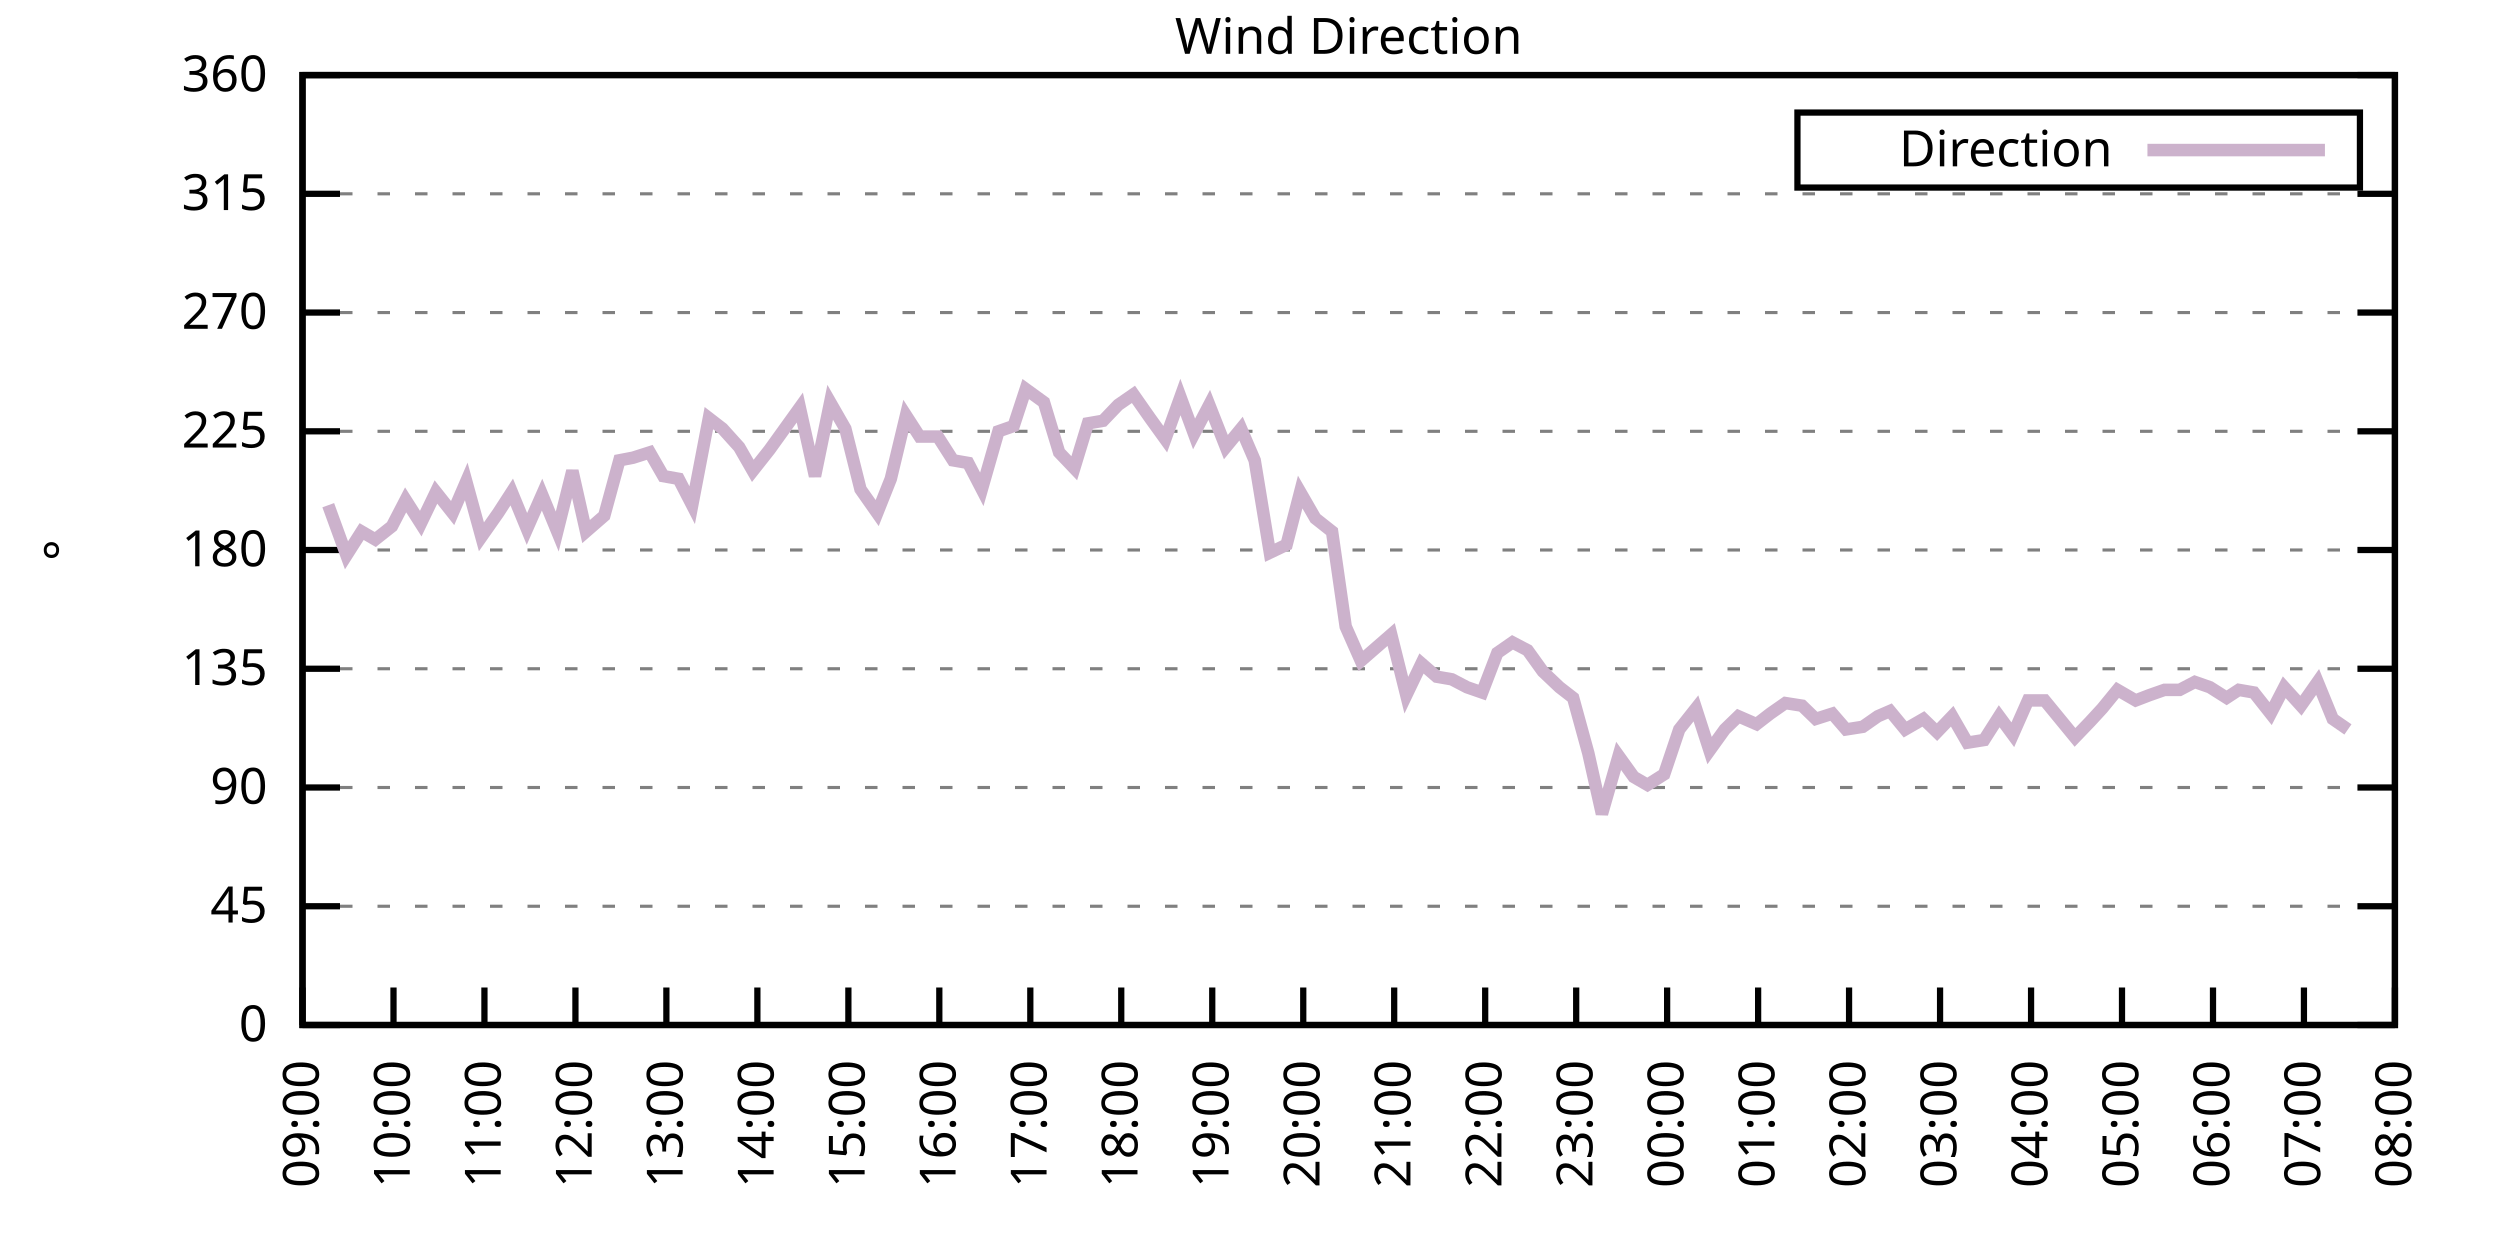
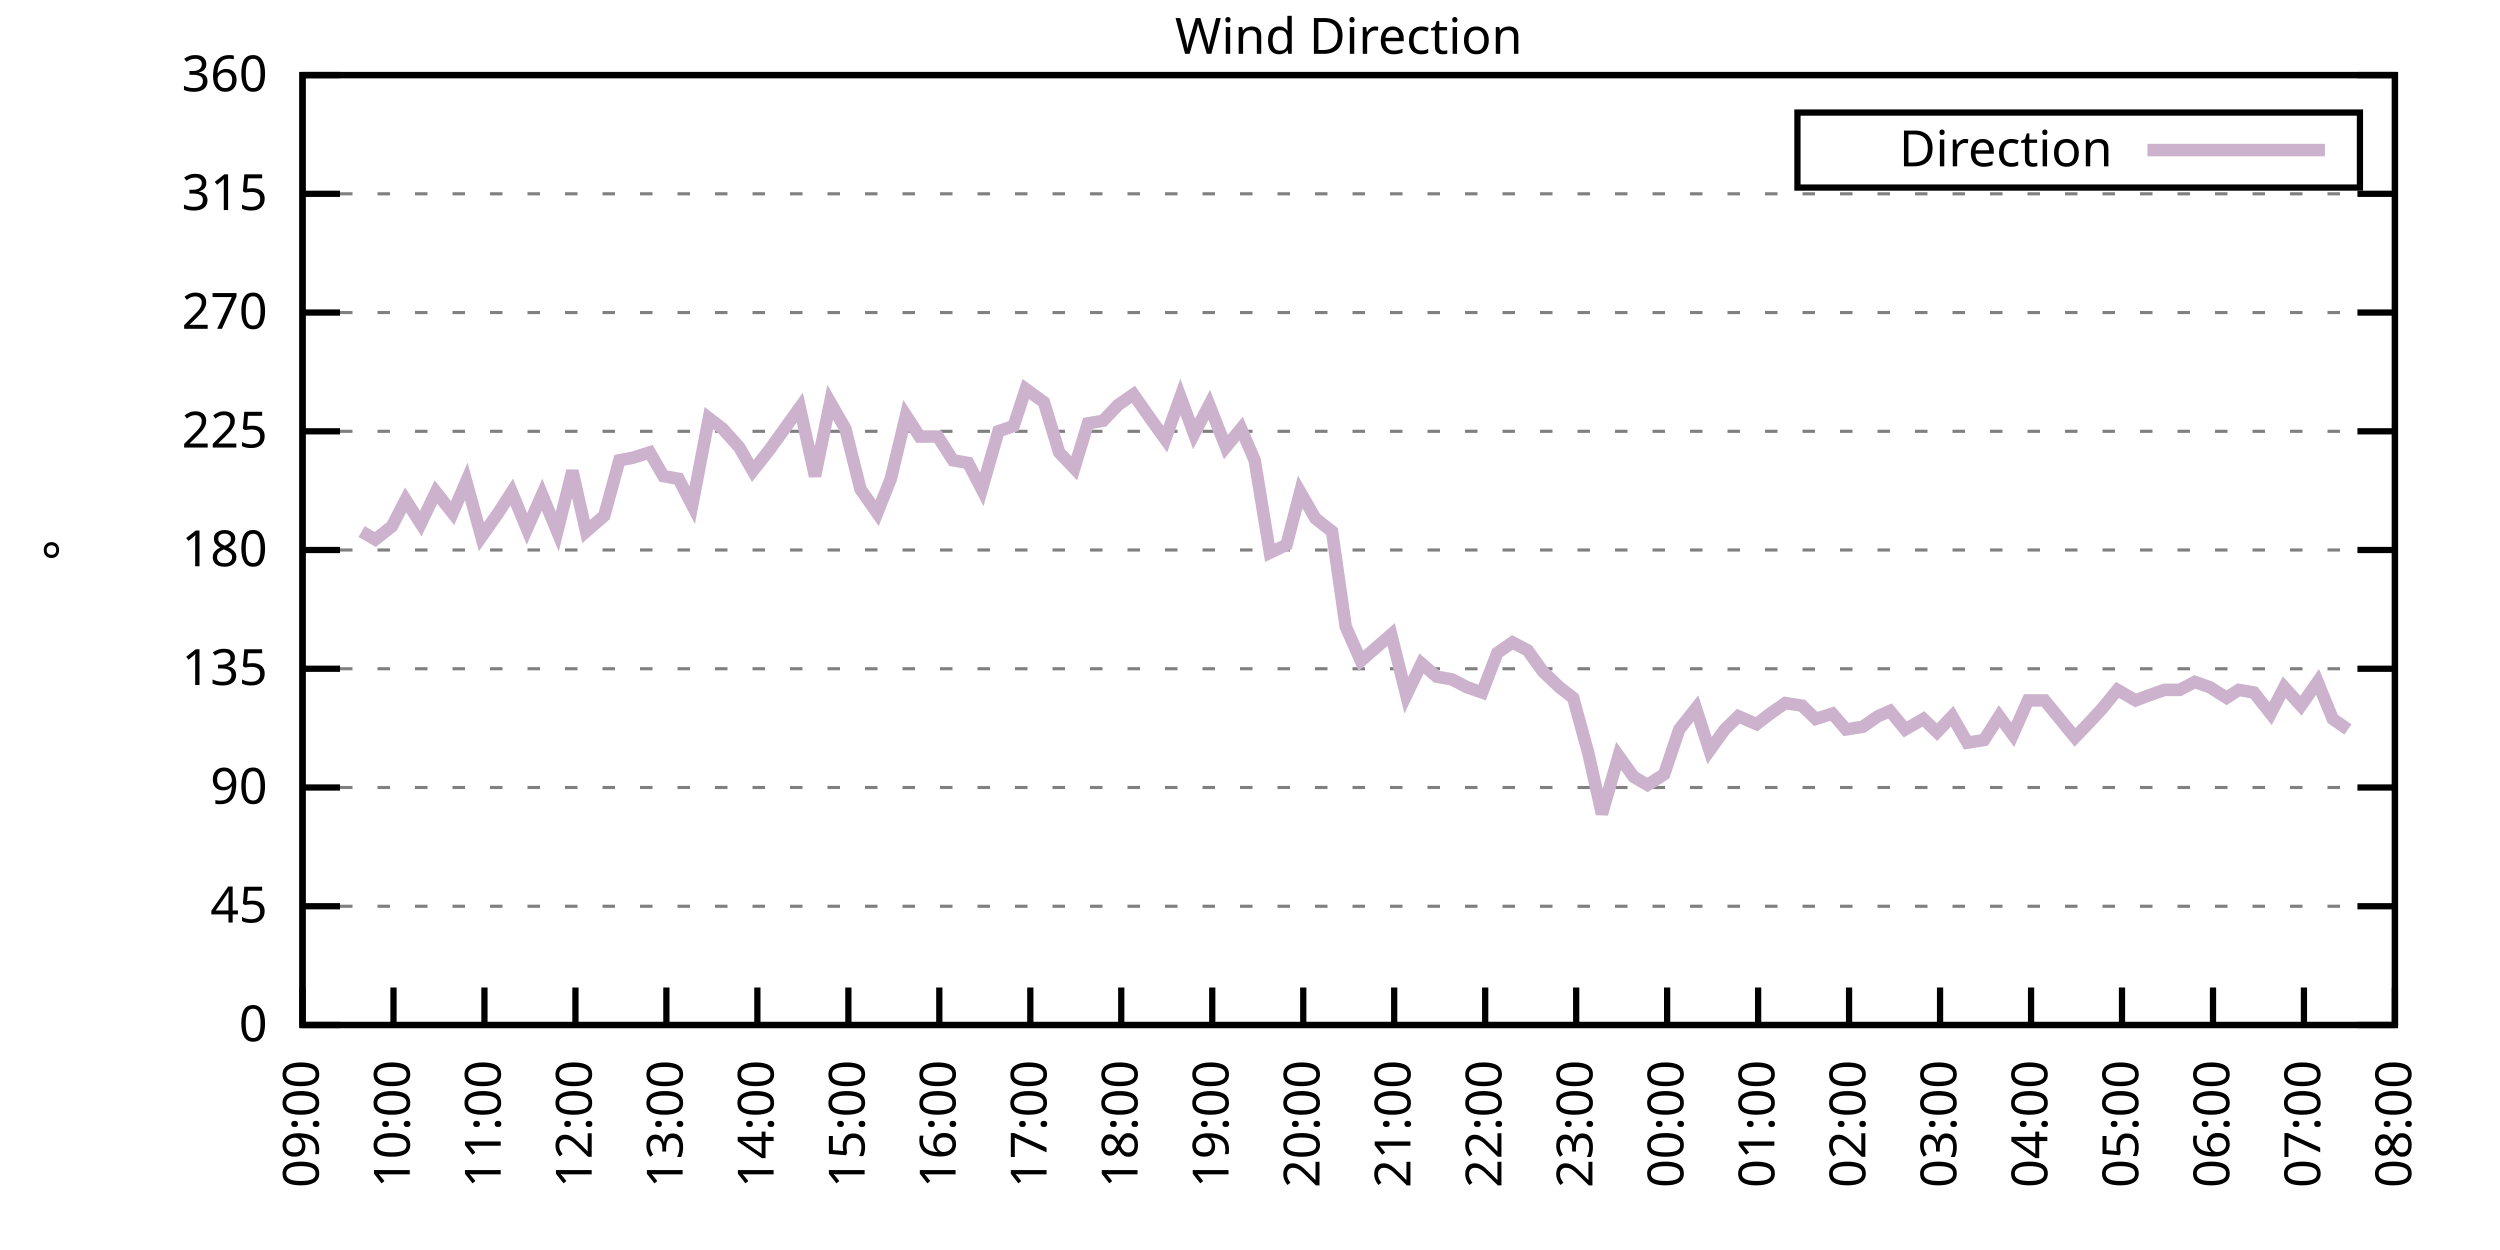
<svg xmlns="http://www.w3.org/2000/svg" xmlns:xlink="http://www.w3.org/1999/xlink" width="400" height="200" viewBox="0 0 400 200">
  <g id="gnuplot_canvas">
    <rect x="0" y="0" width="400" height="200" fill="none" />
    <defs>
      <circle id="gpDot" r="0.5" stroke-width="0.5" stroke="currentColor" />
      <path id="gpPt0" stroke-width="0.333" stroke="currentColor" d="M-1,0 h2 M0,-1 v2" />
      <path id="gpPt1" stroke-width="0.333" stroke="currentColor" d="M-1,-1 L1,1 M1,-1 L-1,1" />
      <path id="gpPt2" stroke-width="0.333" stroke="currentColor" d="M-1,0 L1,0 M0,-1 L0,1 M-1,-1 L1,1 M-1,1 L1,-1" />
      <rect id="gpPt3" stroke-width="0.333" stroke="currentColor" x="-1" y="-1" width="2" height="2" />
      <rect id="gpPt4" stroke-width="0.333" stroke="currentColor" fill="currentColor" x="-1" y="-1" width="2" height="2" />
      <circle id="gpPt5" stroke-width="0.333" stroke="currentColor" cx="0" cy="0" r="1" />
      <use xlink:href="#gpPt5" id="gpPt6" fill="currentColor" stroke="none" />
      <path id="gpPt7" stroke-width="0.333" stroke="currentColor" d="M0,-1.33 L-1.33,0.67 L1.33,0.67 z" />
      <use xlink:href="#gpPt7" id="gpPt8" fill="currentColor" stroke="none" />
      <use xlink:href="#gpPt7" id="gpPt9" stroke="currentColor" transform="rotate(180)" />
      <use xlink:href="#gpPt9" id="gpPt10" fill="currentColor" stroke="none" />
      <use xlink:href="#gpPt3" id="gpPt11" stroke="currentColor" transform="rotate(45)" />
      <use xlink:href="#gpPt11" id="gpPt12" fill="currentColor" stroke="none" />
      <path id="gpPt13" stroke-width="0.333" stroke="currentColor" d="M0,1.330 L1.265,0.411 L0.782,-1.067 L-0.782,-1.076 L-1.265,0.411 z" />
      <use xlink:href="#gpPt13" id="gpPt14" fill="currentColor" stroke="none" />
      <filter id="textbox" filterUnits="objectBoundingBox" x="0" y="0" height="1" width="1">
        <feFlood flood-color="white" flood-opacity="1" result="bgnd" />
        <feComposite in="SourceGraphic" in2="bgnd" operator="atop" />
      </filter>
      <filter id="greybox" filterUnits="objectBoundingBox" x="0" y="0" height="1" width="1">
        <feFlood flood-color="lightgrey" flood-opacity="1" result="grey" />
        <feComposite in="SourceGraphic" in2="grey" operator="atop" />
      </filter>
    </defs>
    <g fill="none" color="white" stroke="currentColor" stroke-width="1.00" stroke-linecap="butt" stroke-linejoin="miter">
</g>
    <g fill="none" color="black" stroke="currentColor" stroke-width="1.00" stroke-linecap="butt" stroke-linejoin="miter">
      <g stroke="none" shape-rendering="crispEdges">
        <polygon fill="rgb(255, 255, 255)" points="48.40,164.00 383.18,164.00 383.18,12.02 48.40,12.02 " />
      </g>
    </g>
    <g fill="none" color="black" stroke="currentColor" stroke-width="1.00" stroke-linecap="butt" stroke-linejoin="miter">
</g>
    <g fill="none" color="black" stroke="black" stroke-width="0.50" stroke-linecap="butt" stroke-linejoin="miter">
</g>
    <g fill="none" color="gray" stroke="currentColor" stroke-width="0.50" stroke-linecap="butt" stroke-linejoin="miter">
      <path stroke="gray" stroke-dasharray="2,4" class="gridline" d="M48.40,164.00 L383.19,164.00  " />
    </g>
    <g fill="none" color="gray" stroke="gray" stroke-width="1.00" stroke-linecap="butt" stroke-linejoin="miter">
</g>
    <g fill="none" color="black" stroke="currentColor" stroke-width="1.00" stroke-linecap="butt" stroke-linejoin="miter">
      <path stroke="black" d="M48.40,164.00 L54.40,164.00 M383.19,164.00 L377.19,164.00  " />
      <g transform="translate(42.80,166.60)" stroke="none" fill="black" font-family="Sans" font-size="8.00" text-anchor="end">
        <text>
          <tspan font-family="Sans"> 0</tspan>
        </text>
      </g>
    </g>
    <g fill="none" color="black" stroke="currentColor" stroke-width="1.00" stroke-linecap="butt" stroke-linejoin="miter">
</g>
    <g fill="none" color="black" stroke="black" stroke-width="0.50" stroke-linecap="butt" stroke-linejoin="miter">
</g>
    <g fill="none" color="gray" stroke="currentColor" stroke-width="0.50" stroke-linecap="butt" stroke-linejoin="miter">
      <path stroke="gray" stroke-dasharray="2,4" class="gridline" d="M48.40,145.00 L383.19,145.00  " />
    </g>
    <g fill="none" color="gray" stroke="gray" stroke-width="1.00" stroke-linecap="butt" stroke-linejoin="miter">
</g>
    <g fill="none" color="black" stroke="currentColor" stroke-width="1.00" stroke-linecap="butt" stroke-linejoin="miter">
      <path stroke="black" d="M48.40,145.00 L54.40,145.00 M383.19,145.00 L377.19,145.00  " />
      <g transform="translate(42.80,147.60)" stroke="none" fill="black" font-family="Sans" font-size="8.00" text-anchor="end">
        <text>
          <tspan font-family="Sans"> 45</tspan>
        </text>
      </g>
    </g>
    <g fill="none" color="black" stroke="currentColor" stroke-width="1.00" stroke-linecap="butt" stroke-linejoin="miter">
</g>
    <g fill="none" color="black" stroke="black" stroke-width="0.50" stroke-linecap="butt" stroke-linejoin="miter">
</g>
    <g fill="none" color="gray" stroke="currentColor" stroke-width="0.50" stroke-linecap="butt" stroke-linejoin="miter">
      <path stroke="gray" stroke-dasharray="2,4" class="gridline" d="M48.40,126.00 L383.19,126.00  " />
    </g>
    <g fill="none" color="gray" stroke="gray" stroke-width="1.00" stroke-linecap="butt" stroke-linejoin="miter">
</g>
    <g fill="none" color="black" stroke="currentColor" stroke-width="1.00" stroke-linecap="butt" stroke-linejoin="miter">
      <path stroke="black" d="M48.40,126.00 L54.40,126.00 M383.19,126.00 L377.19,126.00  " />
      <g transform="translate(42.80,128.60)" stroke="none" fill="black" font-family="Sans" font-size="8.00" text-anchor="end">
        <text>
          <tspan font-family="Sans"> 90</tspan>
        </text>
      </g>
    </g>
    <g fill="none" color="black" stroke="currentColor" stroke-width="1.00" stroke-linecap="butt" stroke-linejoin="miter">
</g>
    <g fill="none" color="black" stroke="black" stroke-width="0.50" stroke-linecap="butt" stroke-linejoin="miter">
</g>
    <g fill="none" color="gray" stroke="currentColor" stroke-width="0.50" stroke-linecap="butt" stroke-linejoin="miter">
      <path stroke="gray" stroke-dasharray="2,4" class="gridline" d="M48.40,107.00 L383.19,107.00  " />
    </g>
    <g fill="none" color="gray" stroke="gray" stroke-width="1.00" stroke-linecap="butt" stroke-linejoin="miter">
</g>
    <g fill="none" color="black" stroke="currentColor" stroke-width="1.00" stroke-linecap="butt" stroke-linejoin="miter">
      <path stroke="black" d="M48.40,107.00 L54.40,107.00 M383.19,107.00 L377.19,107.00  " />
      <g transform="translate(42.80,109.60)" stroke="none" fill="black" font-family="Sans" font-size="8.00" text-anchor="end">
        <text>
          <tspan font-family="Sans"> 135</tspan>
        </text>
      </g>
    </g>
    <g fill="none" color="black" stroke="currentColor" stroke-width="1.00" stroke-linecap="butt" stroke-linejoin="miter">
</g>
    <g fill="none" color="black" stroke="black" stroke-width="0.50" stroke-linecap="butt" stroke-linejoin="miter">
</g>
    <g fill="none" color="gray" stroke="currentColor" stroke-width="0.50" stroke-linecap="butt" stroke-linejoin="miter">
      <path stroke="gray" stroke-dasharray="2,4" class="gridline" d="M48.40,88.00 L383.19,88.00  " />
    </g>
    <g fill="none" color="gray" stroke="gray" stroke-width="1.00" stroke-linecap="butt" stroke-linejoin="miter">
</g>
    <g fill="none" color="black" stroke="currentColor" stroke-width="1.00" stroke-linecap="butt" stroke-linejoin="miter">
      <path stroke="black" d="M48.40,88.00 L54.40,88.00 M383.19,88.00 L377.19,88.00  " />
      <g transform="translate(42.80,90.60)" stroke="none" fill="black" font-family="Sans" font-size="8.00" text-anchor="end">
        <text>
          <tspan font-family="Sans"> 180</tspan>
        </text>
      </g>
    </g>
    <g fill="none" color="black" stroke="currentColor" stroke-width="1.00" stroke-linecap="butt" stroke-linejoin="miter">
</g>
    <g fill="none" color="black" stroke="black" stroke-width="0.50" stroke-linecap="butt" stroke-linejoin="miter">
</g>
    <g fill="none" color="gray" stroke="currentColor" stroke-width="0.50" stroke-linecap="butt" stroke-linejoin="miter">
      <path stroke="gray" stroke-dasharray="2,4" class="gridline" d="M48.40,69.01 L383.19,69.01  " />
    </g>
    <g fill="none" color="gray" stroke="gray" stroke-width="1.00" stroke-linecap="butt" stroke-linejoin="miter">
</g>
    <g fill="none" color="black" stroke="currentColor" stroke-width="1.00" stroke-linecap="butt" stroke-linejoin="miter">
      <path stroke="black" d="M48.40,69.01 L54.40,69.01 M383.19,69.01 L377.19,69.01  " />
      <g transform="translate(42.80,71.61)" stroke="none" fill="black" font-family="Sans" font-size="8.00" text-anchor="end">
        <text>
          <tspan font-family="Sans"> 225</tspan>
        </text>
      </g>
    </g>
    <g fill="none" color="black" stroke="currentColor" stroke-width="1.00" stroke-linecap="butt" stroke-linejoin="miter">
</g>
    <g fill="none" color="black" stroke="black" stroke-width="0.50" stroke-linecap="butt" stroke-linejoin="miter">
</g>
    <g fill="none" color="gray" stroke="currentColor" stroke-width="0.50" stroke-linecap="butt" stroke-linejoin="miter">
      <path stroke="gray" stroke-dasharray="2,4" class="gridline" d="M48.40,50.01 L383.19,50.01  " />
    </g>
    <g fill="none" color="gray" stroke="gray" stroke-width="1.00" stroke-linecap="butt" stroke-linejoin="miter">
</g>
    <g fill="none" color="black" stroke="currentColor" stroke-width="1.00" stroke-linecap="butt" stroke-linejoin="miter">
      <path stroke="black" d="M48.40,50.01 L54.40,50.01 M383.19,50.01 L377.19,50.01  " />
      <g transform="translate(42.80,52.61)" stroke="none" fill="black" font-family="Sans" font-size="8.00" text-anchor="end">
        <text>
          <tspan font-family="Sans"> 270</tspan>
        </text>
      </g>
    </g>
    <g fill="none" color="black" stroke="currentColor" stroke-width="1.00" stroke-linecap="butt" stroke-linejoin="miter">
</g>
    <g fill="none" color="black" stroke="black" stroke-width="0.50" stroke-linecap="butt" stroke-linejoin="miter">
</g>
    <g fill="none" color="gray" stroke="currentColor" stroke-width="0.50" stroke-linecap="butt" stroke-linejoin="miter">
      <path stroke="gray" stroke-dasharray="2,4" class="gridline" d="M48.40,31.01 L383.19,31.01  " />
    </g>
    <g fill="none" color="gray" stroke="gray" stroke-width="1.00" stroke-linecap="butt" stroke-linejoin="miter">
</g>
    <g fill="none" color="black" stroke="currentColor" stroke-width="1.00" stroke-linecap="butt" stroke-linejoin="miter">
      <path stroke="black" d="M48.40,31.01 L54.40,31.01 M383.19,31.01 L377.19,31.01  " />
      <g transform="translate(42.80,33.61)" stroke="none" fill="black" font-family="Sans" font-size="8.00" text-anchor="end">
        <text>
          <tspan font-family="Sans"> 315</tspan>
        </text>
      </g>
    </g>
    <g fill="none" color="black" stroke="currentColor" stroke-width="1.00" stroke-linecap="butt" stroke-linejoin="miter">
</g>
    <g fill="none" color="black" stroke="black" stroke-width="0.50" stroke-linecap="butt" stroke-linejoin="miter">
</g>
    <g fill="none" color="gray" stroke="currentColor" stroke-width="0.50" stroke-linecap="butt" stroke-linejoin="miter">
      <path stroke="gray" stroke-dasharray="2,4" class="gridline" d="M48.40,12.01 L383.19,12.01  " />
    </g>
    <g fill="none" color="gray" stroke="gray" stroke-width="1.00" stroke-linecap="butt" stroke-linejoin="miter">
</g>
    <g fill="none" color="black" stroke="currentColor" stroke-width="1.00" stroke-linecap="butt" stroke-linejoin="miter">
      <path stroke="black" d="M48.40,12.01 L54.40,12.01 M383.19,12.01 L377.19,12.01  " />
      <g transform="translate(42.80,14.61)" stroke="none" fill="black" font-family="Sans" font-size="8.00" text-anchor="end">
        <text>
          <tspan font-family="Sans"> 360</tspan>
        </text>
      </g>
    </g>
    <g fill="none" color="black" stroke="currentColor" stroke-width="1.00" stroke-linecap="butt" stroke-linejoin="miter">
      <path stroke="black" d="M48.40,164.00 L48.40,158.00  " />
      <g transform="translate(51.00,169.60) rotate(270.00)" stroke="none" fill="black" font-family="Sans" font-size="8.00" text-anchor="end">
        <text>
          <tspan font-family="Sans">09:00</tspan>
        </text>
      </g>
    </g>
    <g fill="none" color="black" stroke="currentColor" stroke-width="1.00" stroke-linecap="butt" stroke-linejoin="miter">
      <path stroke="black" d="M62.96,164.00 L62.96,158.00  " />
      <g transform="translate(65.56,169.60) rotate(270.00)" stroke="none" fill="black" font-family="Sans" font-size="8.00" text-anchor="end">
        <text>
          <tspan font-family="Sans">10:00</tspan>
        </text>
      </g>
    </g>
    <g fill="none" color="black" stroke="currentColor" stroke-width="1.00" stroke-linecap="butt" stroke-linejoin="miter">
      <path stroke="black" d="M77.51,164.00 L77.51,158.00  " />
      <g transform="translate(80.11,169.60) rotate(270.00)" stroke="none" fill="black" font-family="Sans" font-size="8.00" text-anchor="end">
        <text>
          <tspan font-family="Sans">11:00</tspan>
        </text>
      </g>
    </g>
    <g fill="none" color="black" stroke="currentColor" stroke-width="1.00" stroke-linecap="butt" stroke-linejoin="miter">
      <path stroke="black" d="M92.07,164.00 L92.07,158.00  " />
      <g transform="translate(94.67,169.60) rotate(270.00)" stroke="none" fill="black" font-family="Sans" font-size="8.00" text-anchor="end">
        <text>
          <tspan font-family="Sans">12:00</tspan>
        </text>
      </g>
    </g>
    <g fill="none" color="black" stroke="currentColor" stroke-width="1.00" stroke-linecap="butt" stroke-linejoin="miter">
      <path stroke="black" d="M106.62,164.00 L106.62,158.00  " />
      <g transform="translate(109.22,169.60) rotate(270.00)" stroke="none" fill="black" font-family="Sans" font-size="8.00" text-anchor="end">
        <text>
          <tspan font-family="Sans">13:00</tspan>
        </text>
      </g>
    </g>
    <g fill="none" color="black" stroke="currentColor" stroke-width="1.00" stroke-linecap="butt" stroke-linejoin="miter">
      <path stroke="black" d="M121.18,164.00 L121.18,158.00  " />
      <g transform="translate(123.78,169.60) rotate(270.00)" stroke="none" fill="black" font-family="Sans" font-size="8.00" text-anchor="end">
        <text>
          <tspan font-family="Sans">14:00</tspan>
        </text>
      </g>
    </g>
    <g fill="none" color="black" stroke="currentColor" stroke-width="1.00" stroke-linecap="butt" stroke-linejoin="miter">
      <path stroke="black" d="M135.74,164.00 L135.74,158.00  " />
      <g transform="translate(138.34,169.60) rotate(270.00)" stroke="none" fill="black" font-family="Sans" font-size="8.00" text-anchor="end">
        <text>
          <tspan font-family="Sans">15:00</tspan>
        </text>
      </g>
    </g>
    <g fill="none" color="black" stroke="currentColor" stroke-width="1.00" stroke-linecap="butt" stroke-linejoin="miter">
      <path stroke="black" d="M150.29,164.00 L150.29,158.00  " />
      <g transform="translate(152.89,169.60) rotate(270.00)" stroke="none" fill="black" font-family="Sans" font-size="8.00" text-anchor="end">
        <text>
          <tspan font-family="Sans">16:00</tspan>
        </text>
      </g>
    </g>
    <g fill="none" color="black" stroke="currentColor" stroke-width="1.00" stroke-linecap="butt" stroke-linejoin="miter">
      <path stroke="black" d="M164.85,164.00 L164.85,158.00  " />
      <g transform="translate(167.45,169.60) rotate(270.00)" stroke="none" fill="black" font-family="Sans" font-size="8.00" text-anchor="end">
        <text>
          <tspan font-family="Sans">17:00</tspan>
        </text>
      </g>
    </g>
    <g fill="none" color="black" stroke="currentColor" stroke-width="1.00" stroke-linecap="butt" stroke-linejoin="miter">
      <path stroke="black" d="M179.40,164.00 L179.40,158.00  " />
      <g transform="translate(182.00,169.60) rotate(270.00)" stroke="none" fill="black" font-family="Sans" font-size="8.00" text-anchor="end">
        <text>
          <tspan font-family="Sans">18:00</tspan>
        </text>
      </g>
    </g>
    <g fill="none" color="black" stroke="currentColor" stroke-width="1.00" stroke-linecap="butt" stroke-linejoin="miter">
      <path stroke="black" d="M193.96,164.00 L193.96,158.00  " />
      <g transform="translate(196.56,169.60) rotate(270.00)" stroke="none" fill="black" font-family="Sans" font-size="8.00" text-anchor="end">
        <text>
          <tspan font-family="Sans">19:00</tspan>
        </text>
      </g>
    </g>
    <g fill="none" color="black" stroke="currentColor" stroke-width="1.00" stroke-linecap="butt" stroke-linejoin="miter">
      <path stroke="black" d="M208.52,164.00 L208.52,158.00  " />
      <g transform="translate(211.12,169.60) rotate(270.00)" stroke="none" fill="black" font-family="Sans" font-size="8.00" text-anchor="end">
        <text>
          <tspan font-family="Sans">20:00</tspan>
        </text>
      </g>
    </g>
    <g fill="none" color="black" stroke="currentColor" stroke-width="1.00" stroke-linecap="butt" stroke-linejoin="miter">
      <path stroke="black" d="M223.07,164.00 L223.07,158.00  " />
      <g transform="translate(225.67,169.60) rotate(270.00)" stroke="none" fill="black" font-family="Sans" font-size="8.00" text-anchor="end">
        <text>
          <tspan font-family="Sans">21:00</tspan>
        </text>
      </g>
    </g>
    <g fill="none" color="black" stroke="currentColor" stroke-width="1.00" stroke-linecap="butt" stroke-linejoin="miter">
      <path stroke="black" d="M237.63,164.00 L237.63,158.00  " />
      <g transform="translate(240.23,169.60) rotate(270.00)" stroke="none" fill="black" font-family="Sans" font-size="8.00" text-anchor="end">
        <text>
          <tspan font-family="Sans">22:00</tspan>
        </text>
      </g>
    </g>
    <g fill="none" color="black" stroke="currentColor" stroke-width="1.00" stroke-linecap="butt" stroke-linejoin="miter">
      <path stroke="black" d="M252.19,164.00 L252.19,158.00  " />
      <g transform="translate(254.79,169.60) rotate(270.00)" stroke="none" fill="black" font-family="Sans" font-size="8.00" text-anchor="end">
        <text>
          <tspan font-family="Sans">23:00</tspan>
        </text>
      </g>
    </g>
    <g fill="none" color="black" stroke="currentColor" stroke-width="1.00" stroke-linecap="butt" stroke-linejoin="miter">
      <path stroke="black" d="M266.74,164.00 L266.74,158.00  " />
      <g transform="translate(269.34,169.60) rotate(270.00)" stroke="none" fill="black" font-family="Sans" font-size="8.00" text-anchor="end">
        <text>
          <tspan font-family="Sans">00:00</tspan>
        </text>
      </g>
    </g>
    <g fill="none" color="black" stroke="currentColor" stroke-width="1.00" stroke-linecap="butt" stroke-linejoin="miter">
      <path stroke="black" d="M281.30,164.00 L281.30,158.00  " />
      <g transform="translate(283.90,169.60) rotate(270.00)" stroke="none" fill="black" font-family="Sans" font-size="8.00" text-anchor="end">
        <text>
          <tspan font-family="Sans">01:00</tspan>
        </text>
      </g>
    </g>
    <g fill="none" color="black" stroke="currentColor" stroke-width="1.00" stroke-linecap="butt" stroke-linejoin="miter">
      <path stroke="black" d="M295.85,164.00 L295.85,158.00  " />
      <g transform="translate(298.45,169.60) rotate(270.00)" stroke="none" fill="black" font-family="Sans" font-size="8.00" text-anchor="end">
        <text>
          <tspan font-family="Sans">02:00</tspan>
        </text>
      </g>
    </g>
    <g fill="none" color="black" stroke="currentColor" stroke-width="1.00" stroke-linecap="butt" stroke-linejoin="miter">
      <path stroke="black" d="M310.41,164.00 L310.41,158.00  " />
      <g transform="translate(313.01,169.60) rotate(270.00)" stroke="none" fill="black" font-family="Sans" font-size="8.00" text-anchor="end">
        <text>
          <tspan font-family="Sans">03:00</tspan>
        </text>
      </g>
    </g>
    <g fill="none" color="black" stroke="currentColor" stroke-width="1.00" stroke-linecap="butt" stroke-linejoin="miter">
      <path stroke="black" d="M324.97,164.00 L324.97,158.00  " />
      <g transform="translate(327.57,169.60) rotate(270.00)" stroke="none" fill="black" font-family="Sans" font-size="8.00" text-anchor="end">
        <text>
          <tspan font-family="Sans">04:00</tspan>
        </text>
      </g>
    </g>
    <g fill="none" color="black" stroke="currentColor" stroke-width="1.00" stroke-linecap="butt" stroke-linejoin="miter">
      <path stroke="black" d="M339.52,164.00 L339.52,158.00  " />
      <g transform="translate(342.12,169.60) rotate(270.00)" stroke="none" fill="black" font-family="Sans" font-size="8.00" text-anchor="end">
        <text>
          <tspan font-family="Sans">05:00</tspan>
        </text>
      </g>
    </g>
    <g fill="none" color="black" stroke="currentColor" stroke-width="1.00" stroke-linecap="butt" stroke-linejoin="miter">
      <path stroke="black" d="M354.08,164.00 L354.08,158.00  " />
      <g transform="translate(356.68,169.60) rotate(270.00)" stroke="none" fill="black" font-family="Sans" font-size="8.00" text-anchor="end">
        <text>
          <tspan font-family="Sans">06:00</tspan>
        </text>
      </g>
    </g>
    <g fill="none" color="black" stroke="currentColor" stroke-width="1.00" stroke-linecap="butt" stroke-linejoin="miter">
      <path stroke="black" d="M368.63,164.00 L368.63,158.00  " />
      <g transform="translate(371.23,169.60) rotate(270.00)" stroke="none" fill="black" font-family="Sans" font-size="8.00" text-anchor="end">
        <text>
          <tspan font-family="Sans">07:00</tspan>
        </text>
      </g>
    </g>
    <g fill="none" color="black" stroke="currentColor" stroke-width="1.00" stroke-linecap="butt" stroke-linejoin="miter">
      <path stroke="black" d="M383.19,164.00 L383.19,158.00  " />
      <g transform="translate(385.79,169.60) rotate(270.00)" stroke="none" fill="black" font-family="Sans" font-size="8.00" text-anchor="end">
        <text>
          <tspan font-family="Sans">08:00</tspan>
        </text>
      </g>
    </g>
    <g fill="none" color="black" stroke="currentColor" stroke-width="1.00" stroke-linecap="butt" stroke-linejoin="miter">
</g>
    <g fill="none" color="black" stroke="currentColor" stroke-width="1.00" stroke-linecap="butt" stroke-linejoin="miter">
      <path stroke="black" d="M48.40,12.01 L48.40,164.00 L383.19,164.00 L383.19,12.01 L48.40,12.01 Z  " />
    </g>
    <g fill="none" color="black" stroke="currentColor" stroke-width="1.00" stroke-linecap="butt" stroke-linejoin="miter">
</g>
    <g fill="none" color="black" stroke="currentColor" stroke-width="1.00" stroke-linecap="butt" stroke-linejoin="miter">
      <path stroke="black" d="M287.59,30.01 L287.59,18.01 L377.59,18.01 L377.59,30.01 L287.59,30.01 Z  " />
    </g>
    <g id="Wind_direction_plot_1">
      <g fill="none" color="white" stroke="black" stroke-width="2.00" stroke-linecap="butt" stroke-linejoin="miter">
</g>
      <g fill="none" color="black" stroke="currentColor" stroke-width="2.00" stroke-linecap="butt" stroke-linejoin="miter">
        <g transform="translate(337.99,26.61)" stroke="none" fill="black" font-family="Sans" font-size="8.00" text-anchor="end">
          <text>
            <tspan font-family="Sans">Direction</tspan>
          </text>
        </g>
      </g>
      <g fill="none" color="black" stroke="currentColor" stroke-width="2.00" stroke-linecap="butt" stroke-linejoin="miter">
-         <path stroke="rgb(204, 178, 204)" d="M343.59,24.01 L371.99,24.01 M52.52,80.83 L55.44,88.85 L57.86,85.05 L60.04,86.32 L62.71,84.21 L64.90,79.98   L67.32,83.78 L69.75,78.72 L72.42,82.09 L74.60,77.03 L77.03,85.89 L79.70,82.09 L81.88,78.72 L84.31,84.63   L86.73,79.14 L89.16,85.05 L91.58,75.34 L93.77,85.05 L96.68,82.52 L99.10,73.65 L101.29,73.23 L103.96,72.38   L106.14,76.18 L108.57,76.61 L110.75,80.83 L113.42,66.90 L115.60,68.58 L118.27,71.54 L120.45,75.34 L123.12,71.96   L127.97,65.21 L130.40,76.18 L132.83,64.36 L135.25,68.58 L137.68,78.29 L140.35,82.09 L142.53,76.61 L144.96,66.47   L147.14,69.85 L150.05,69.85 L152.48,73.65 L154.90,74.07 L157.09,78.29 L159.75,69.01 L162.18,68.16 L164.12,62.25   L167.03,64.36 L169.46,72.38 L171.88,74.92 L174.07,67.74 L176.49,67.32 L178.92,64.78 L181.35,63.10 L184.01,66.90   L186.44,70.27 L188.87,63.52 L191.05,69.43 L193.48,64.78 L196.14,71.54 L198.57,68.58 L200.75,73.65 L203.18,88.43   L205.85,87.16 L208.03,78.72 L210.46,82.94 L213.13,85.05 L215.31,100.25 L217.74,105.74 L222.59,101.52 L225.01,111.23   L227.44,106.16 L229.87,108.27 L232.29,108.69 L234.72,109.96 L237.14,110.80 L239.57,104.47 L242.00,102.78 L244.42,104.05   L246.85,107.43 L249.52,109.96 L251.70,111.65 L254.13,120.51 L256.31,130.22 L258.98,120.94 L261.40,124.31 L263.59,125.58   L266.26,123.89 L268.68,116.71 L271.35,113.34 L273.53,120.09 L275.96,116.71 L278.14,114.60 L281.05,115.87 L283.24,114.18   L285.66,112.49 L288.33,112.91 L290.52,115.03 L293.18,114.18 L295.37,116.71 L298.04,116.29 L300.46,114.60 L302.40,113.76   L304.83,116.71 L307.74,115.03 L309.92,117.14 L312.35,114.60 L314.78,118.83 L317.45,118.40 L319.87,114.60 L322.05,117.56   L324.48,112.07 L327.15,112.07 L332.00,117.98 L334.43,115.45 L336.37,113.34 L338.79,110.38 L341.71,112.07 L343.89,111.23   L346.31,110.38 L348.74,110.38 L351.17,109.11 L353.59,109.96 L356.26,111.65 L358.20,110.38 L360.63,110.80 L363.30,114.18   L365.48,109.96 L368.15,112.91 L370.82,109.11 L373.24,115.03 L375.67,116.71  " />
+         <path stroke="rgb(204, 178, 204)" d="M343.59,24.01 L371.99,24.01 M57.86,85.05 L60.04,86.32 L62.71,84.21 L64.90,79.98 L67.32,83.78 L69.75,78.72   L72.42,82.09 L74.60,77.03 L77.03,85.89 L79.70,82.09 L81.88,78.72 L84.31,84.63 L86.73,79.14 L89.16,85.05   L91.58,75.34 L93.77,85.05 L96.68,82.52 L99.10,73.65 L101.29,73.23 L103.96,72.38 L106.14,76.18 L108.57,76.61   L110.75,80.83 L113.42,66.90 L115.60,68.58 L118.27,71.54 L120.45,75.34 L123.12,71.96 L127.97,65.21 L130.40,76.18   L132.83,64.36 L135.25,68.58 L137.68,78.29 L140.35,82.09 L142.53,76.61 L144.96,66.47 L147.14,69.85 L150.05,69.85   L152.48,73.65 L154.90,74.07 L157.09,78.29 L159.75,69.01 L162.18,68.16 L164.12,62.25 L167.03,64.36 L169.46,72.38   L171.88,74.92 L174.07,67.74 L176.49,67.32 L178.92,64.78 L181.35,63.10 L184.01,66.90 L186.44,70.27 L188.87,63.52   L191.05,69.43 L193.48,64.78 L196.14,71.54 L198.57,68.58 L200.75,73.65 L203.18,88.43 L205.85,87.16 L208.03,78.72   L210.46,82.94 L213.13,85.05 L215.31,100.25 L217.74,105.74 L222.59,101.52 L225.01,111.23 L227.44,106.16 L229.87,108.27   L232.29,108.69 L234.72,109.96 L237.14,110.80 L239.57,104.47 L242.00,102.78 L244.42,104.05 L246.85,107.43 L249.52,109.96   L251.70,111.65 L254.13,120.51 L256.31,130.22 L258.98,120.94 L261.40,124.31 L263.59,125.58 L266.26,123.89 L268.68,116.71   L271.35,113.34 L273.53,120.09 L275.96,116.71 L278.14,114.60 L281.05,115.87 L283.24,114.18 L285.66,112.49 L288.33,112.91   L290.52,115.03 L293.18,114.18 L295.37,116.71 L298.04,116.29 L300.46,114.60 L302.40,113.76 L304.83,116.71 L307.74,115.03   L309.92,117.14 L312.35,114.60 L314.78,118.83 L317.45,118.40 L319.87,114.60 L322.05,117.56 L324.48,112.07 L327.15,112.07   L332.00,117.98 L334.43,115.45 L336.37,113.34 L338.79,110.38 L341.71,112.07 L343.89,111.23 L346.31,110.38 L348.74,110.38   L351.17,109.11 L353.59,109.96 L356.26,111.65 L358.20,110.38 L360.63,110.80 L363.30,114.18 L365.48,109.96 L368.15,112.91   L370.82,109.11 L373.24,115.03 L375.67,116.71  " />
      </g>
    </g>
    <g fill="none" color="black" stroke="currentColor" stroke-width="2.00" stroke-linecap="butt" stroke-linejoin="miter">
</g>
    <g fill="none" color="black" stroke="black" stroke-width="1.00" stroke-linecap="butt" stroke-linejoin="miter">
</g>
    <g fill="none" color="black" stroke="currentColor" stroke-width="1.00" stroke-linecap="butt" stroke-linejoin="miter">
      <path stroke="black" d="M48.40,12.01 L48.40,164.00 L383.19,164.00 L383.19,12.01 L48.40,12.01 Z  " />
      <g transform="translate(12.80,88.01) rotate(270.00)" stroke="none" fill="black" font-family="Sans" font-size="8.00" text-anchor="middle">
        <text>
          <tspan font-family="Sans">°</tspan>
        </text>
      </g>
    </g>
    <g fill="none" color="black" stroke="currentColor" stroke-width="1.00" stroke-linecap="butt" stroke-linejoin="miter">
</g>
    <g fill="none" color="black" stroke="currentColor" stroke-width="1.00" stroke-linecap="butt" stroke-linejoin="miter">
      <g transform="translate(215.79,8.61)" stroke="none" fill="black" font-family="Sans" font-size="8.00" text-anchor="middle">
        <text>
          <tspan font-family="Sans">Wind Direction</tspan>
        </text>
      </g>
    </g>
    <g fill="none" color="black" stroke="currentColor" stroke-width="1.00" stroke-linecap="butt" stroke-linejoin="miter">
</g>
  </g>
</svg>
